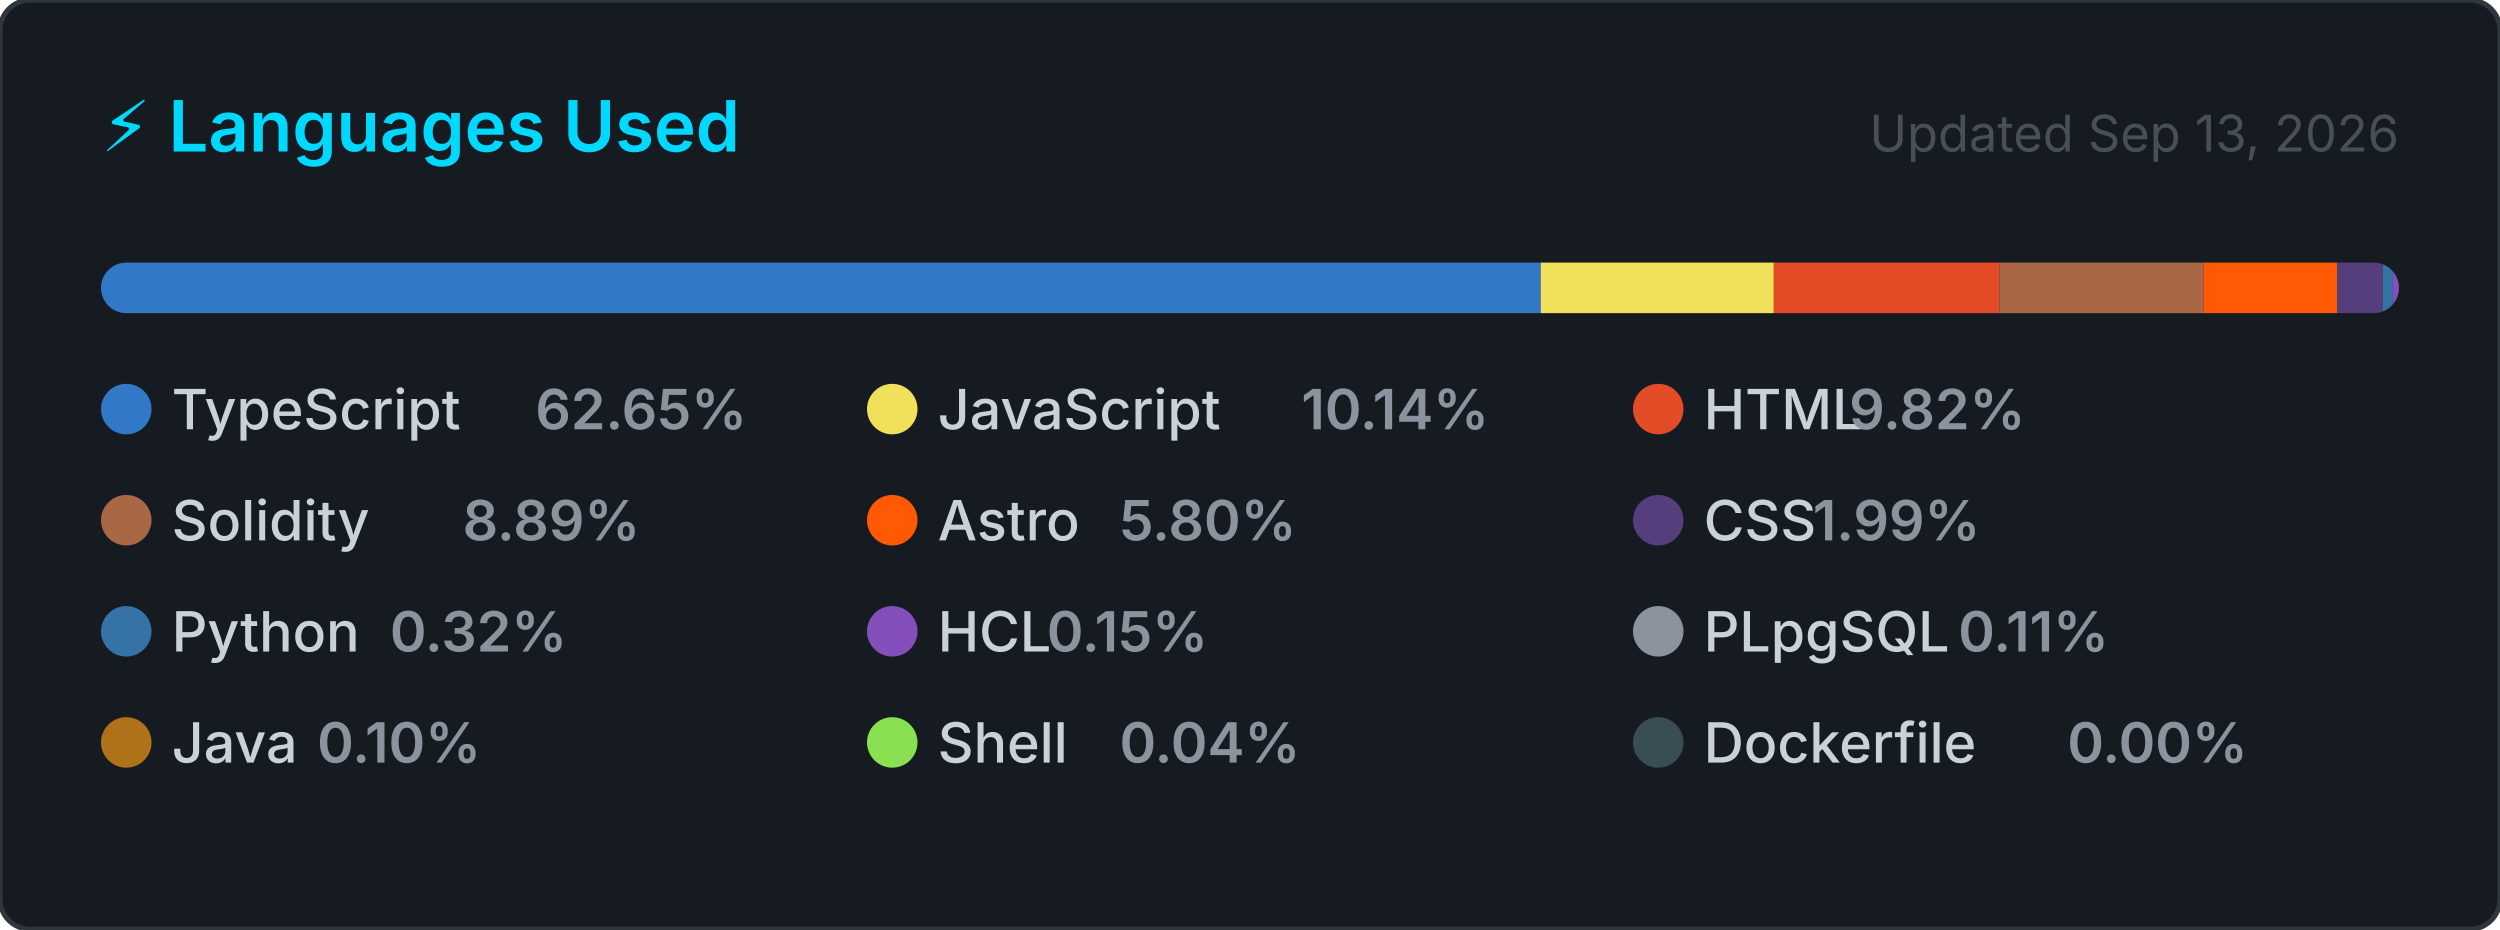
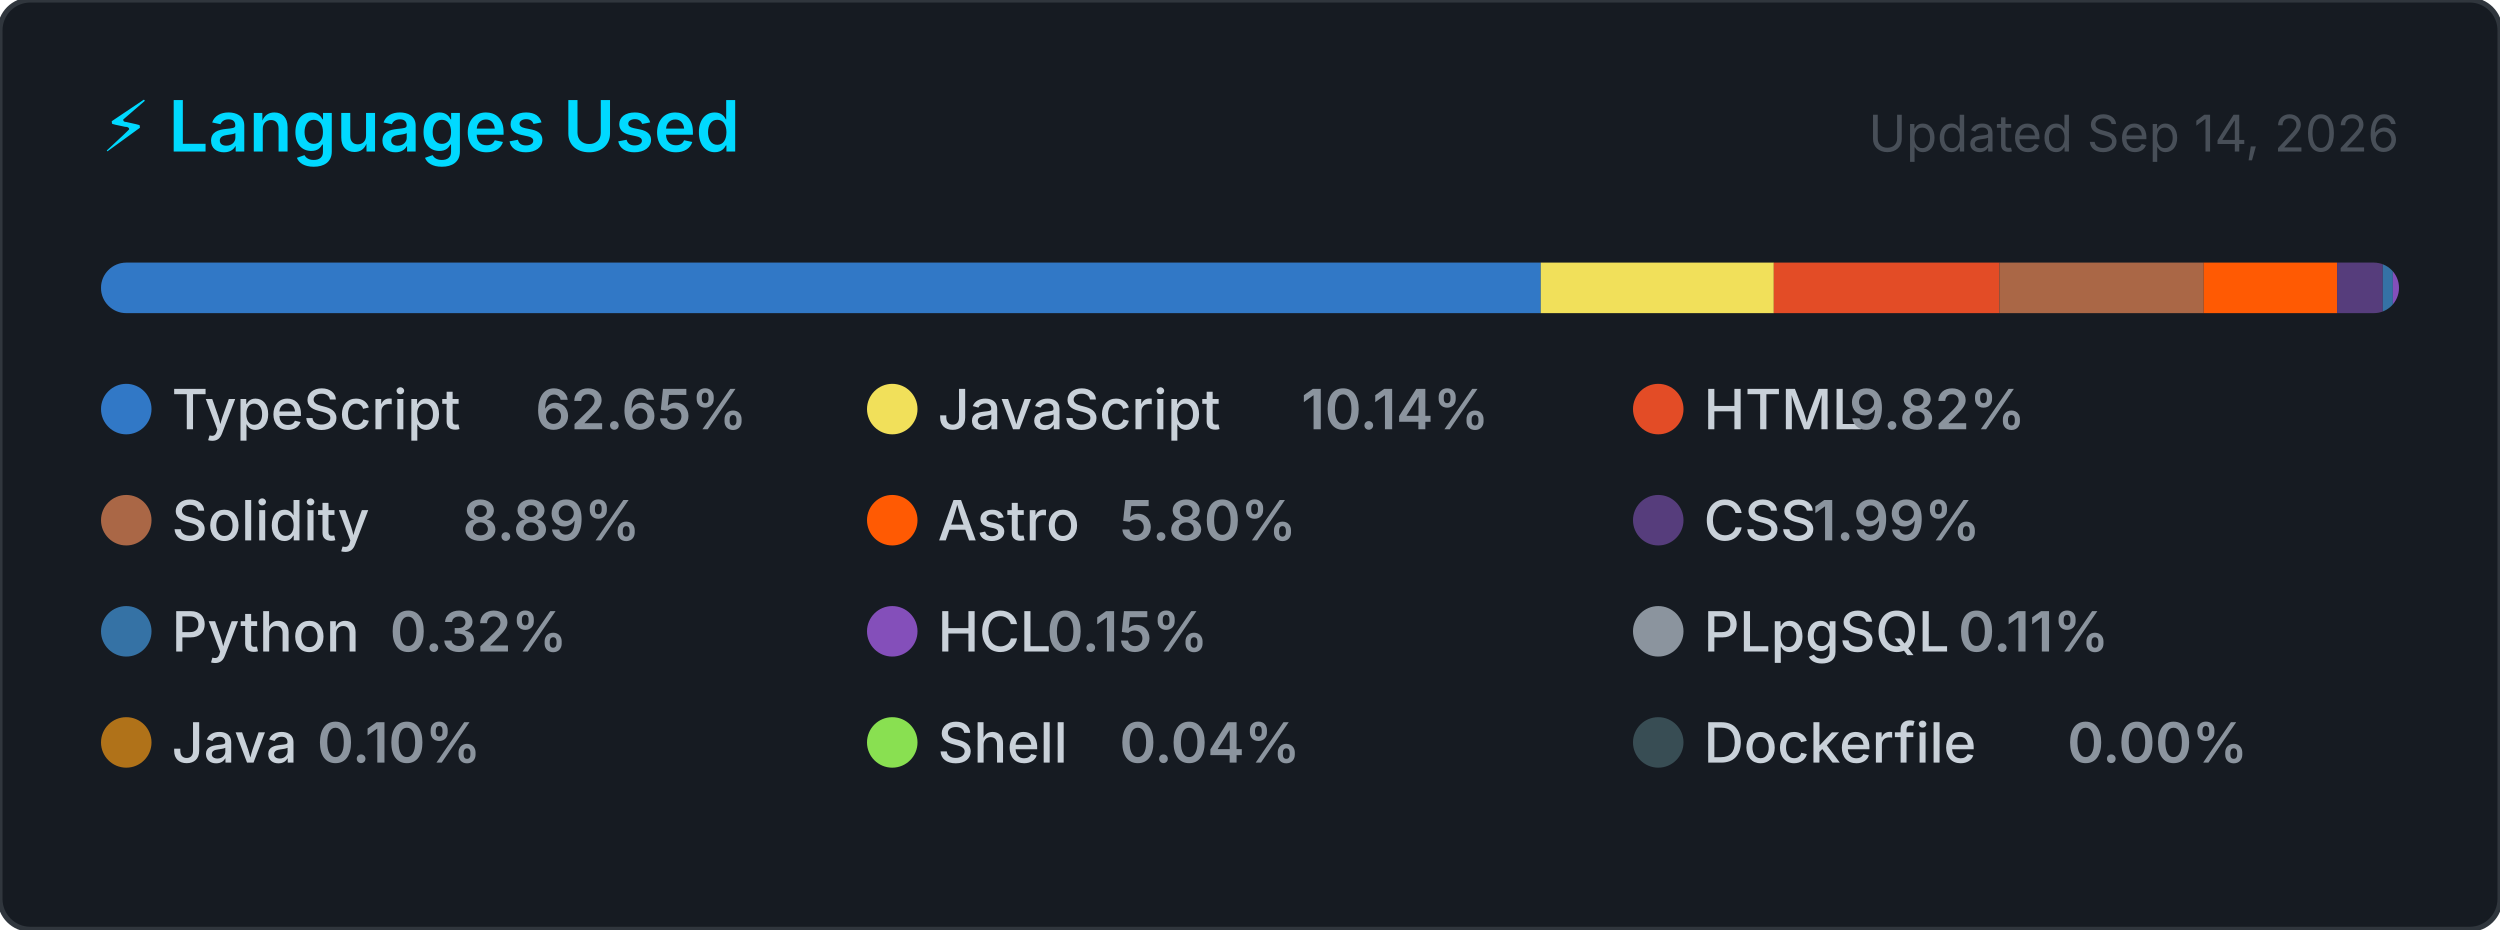
<svg xmlns="http://www.w3.org/2000/svg" width="495" height="184" viewBox="0 0 495 184" role="img" aria-label="Top programming languages for CallejaJ">
  <style>
    .card      { fill: #161b22; stroke: #30363d; stroke-width: 1; }
    .title     { font: 600 14px -apple-system, BlinkMacSystemFont, 'Segoe UI', sans-serif; fill: #00D9FF; }
    .updated   { font: 400 10px -apple-system, BlinkMacSystemFont, 'Segoe UI', sans-serif; fill: #484f58; }
    .lang-name { font: 500 11px -apple-system, BlinkMacSystemFont, 'Segoe UI', sans-serif; fill: #c9d1d9; }
    .lang-pct  { font: 600 11px -apple-system, BlinkMacSystemFont, 'Segoe UI', sans-serif; fill: #8b949e; }
  </style>
  <defs>
    <clipPath id="bar-clip">
      <rect x="20" y="52" width="455" height="10" rx="5" />
    </clipPath>
  </defs>
  <rect width="495" height="184" rx="6" ry="6" class="card" />
  <text x="20" y="30" class="title">⚡ Languages Used</text>
-   <text x="475" y="30" class="updated" text-anchor="end">Updated Sep 13, 2026</text>
+   <text x="475" y="30" class="updated" text-anchor="end">Updated Sep 14, 2026</text>
  <rect x="20" y="52" width="455" height="10" rx="5" fill="#21262d" />
  <g clip-path="url(#bar-clip)">
    <rect x="20.00" y="52" width="285.07" height="10" fill="#3178c6" />
    <rect x="305.07" y="52" width="46.15" height="10" fill="#f1e05a" />
    <rect x="351.21" y="52" width="44.68" height="10" fill="#e34c26" />
    <rect x="395.89" y="52" width="40.44" height="10" fill="#AA6746" />
    <rect x="436.33" y="52" width="26.41" height="10" fill="#ff5a03" />
    <rect x="462.74" y="52" width="9.05" height="10" fill="#563d7c" />
    <rect x="471.79" y="52" width="2.00" height="10" fill="#3572A5" />
    <rect x="473.79" y="52" width="2.00" height="10" fill="#844FBA" />
    <rect x="475.79" y="52" width="2.00" height="10" fill="#8b949e" />
    <rect x="477.79" y="52" width="2.00" height="10" fill="#b07219" />
    <rect x="479.79" y="52" width="2.00" height="10" fill="#89e051" />
    <rect x="481.79" y="52" width="2.00" height="10" fill="#384d54" />
  </g>
  <g transform="translate(20, 76)">
    <circle cx="5" cy="5" r="5" fill="#3178c6" />
    <text x="14" y="9" class="lang-name">TypeScript</text>
    <text x="14" y="9" class="lang-pct" dx="72">62.65%</text>
  </g>
  <g transform="translate(171.6667, 76)">
    <circle cx="5" cy="5" r="5" fill="#f1e05a" />
    <text x="14" y="9" class="lang-name">JavaScript</text>
    <text x="14" y="9" class="lang-pct" dx="72">10.14%</text>
  </g>
  <g transform="translate(323.3333, 76)">
    <circle cx="5" cy="5" r="5" fill="#e34c26" />
    <text x="14" y="9" class="lang-name">HTML</text>
    <text x="14" y="9" class="lang-pct" dx="28.8">9.82%</text>
  </g>
  <g transform="translate(20, 98)">
    <circle cx="5" cy="5" r="5" fill="#AA6746" />
    <text x="14" y="9" class="lang-name">Solidity</text>
    <text x="14" y="9" class="lang-pct" dx="57.6">8.89%</text>
  </g>
  <g transform="translate(171.6667, 98)">
    <circle cx="5" cy="5" r="5" fill="#ff5a03" />
    <text x="14" y="9" class="lang-name">Astro</text>
    <text x="14" y="9" class="lang-pct" dx="36">5.80%</text>
  </g>
  <g transform="translate(323.3333, 98)">
    <circle cx="5" cy="5" r="5" fill="#563d7c" />
    <text x="14" y="9" class="lang-name">CSS</text>
    <text x="14" y="9" class="lang-pct" dx="21.6">1.99%</text>
  </g>
  <g transform="translate(20, 120)">
    <circle cx="5" cy="5" r="5" fill="#3572A5" />
    <text x="14" y="9" class="lang-name">Python</text>
    <text x="14" y="9" class="lang-pct" dx="43.2">0.32%</text>
  </g>
  <g transform="translate(171.6667, 120)">
    <circle cx="5" cy="5" r="5" fill="#844FBA" />
    <text x="14" y="9" class="lang-name">HCL</text>
    <text x="14" y="9" class="lang-pct" dx="21.6">0.15%</text>
  </g>
  <g transform="translate(323.3333, 120)">
    <circle cx="5" cy="5" r="5" fill="#8b949e" />
    <text x="14" y="9" class="lang-name">PLpgSQL</text>
    <text x="14" y="9" class="lang-pct" dx="50.4">0.11%</text>
  </g>
  <g transform="translate(20, 142)">
    <circle cx="5" cy="5" r="5" fill="#b07219" />
    <text x="14" y="9" class="lang-name">Java</text>
    <text x="14" y="9" class="lang-pct" dx="28.8">0.10%</text>
  </g>
  <g transform="translate(171.6667, 142)">
    <circle cx="5" cy="5" r="5" fill="#89e051" />
    <text x="14" y="9" class="lang-name">Shell</text>
    <text x="14" y="9" class="lang-pct" dx="36">0.04%</text>
  </g>
  <g transform="translate(323.3333, 142)">
    <circle cx="5" cy="5" r="5" fill="#384d54" />
    <text x="14" y="9" class="lang-name">Dockerfile</text>
    <text x="14" y="9" class="lang-pct" dx="72">0.00%</text>
  </g>
</svg>
